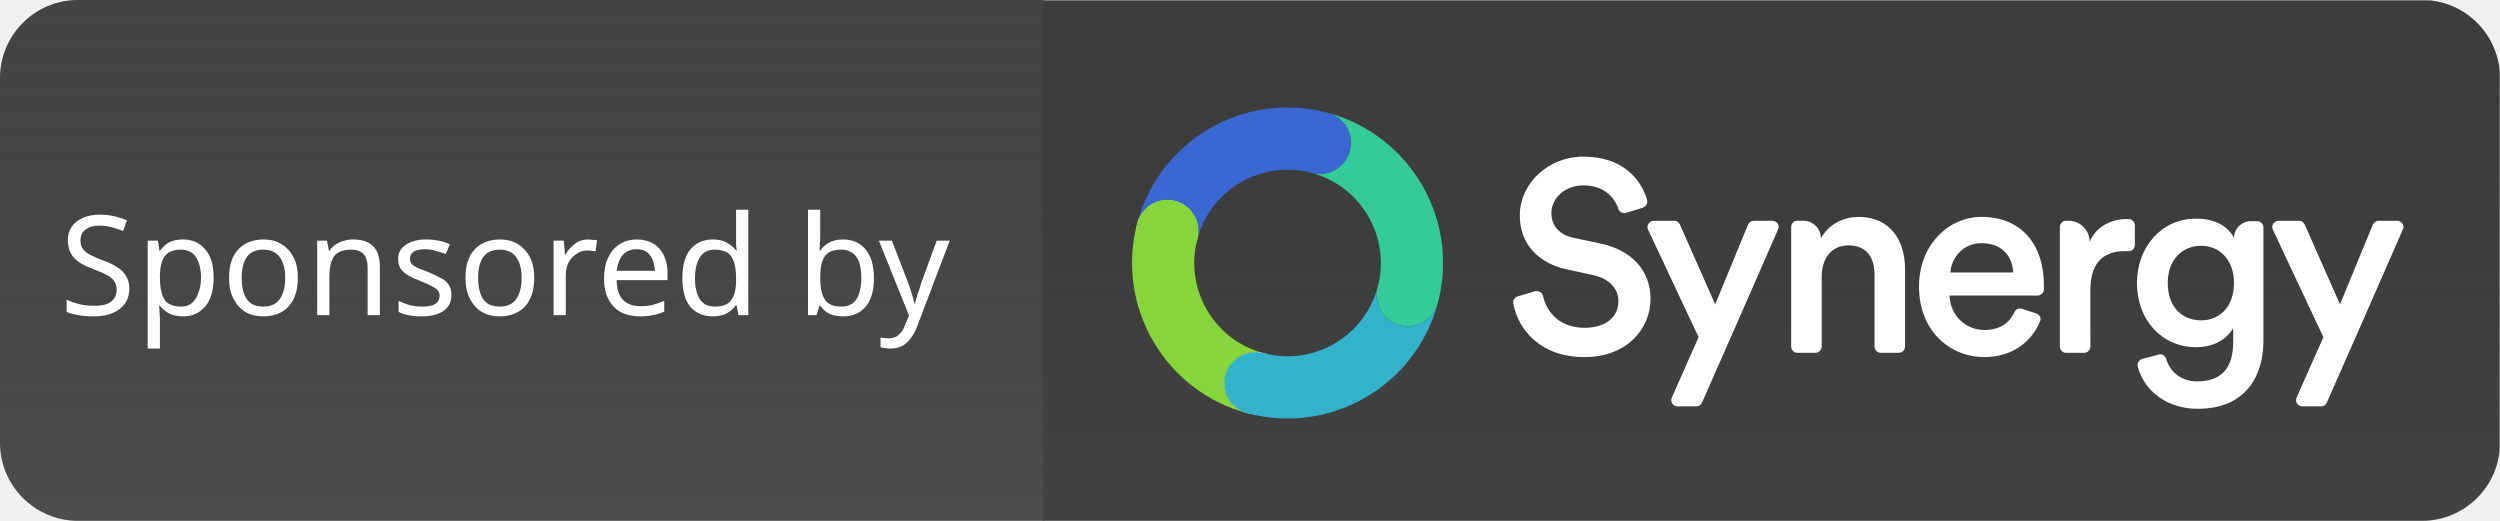
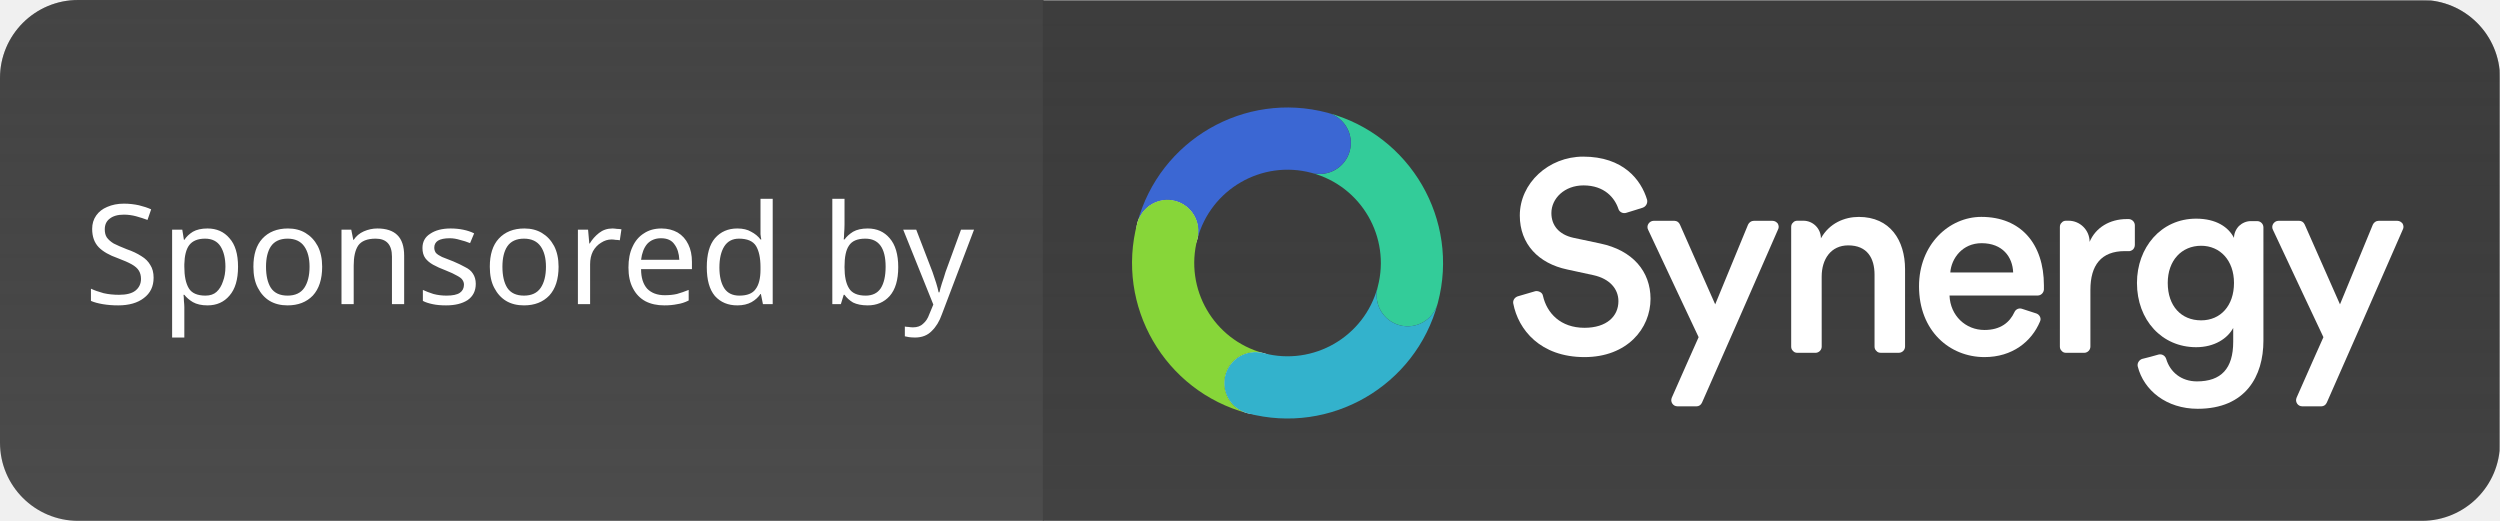
<svg xmlns="http://www.w3.org/2000/svg" width="96" height="20" role="img" aria-label="coverage: 80%" version="1.1" id="svg37">
  <defs id="defs41">
    <clipPath id="clip0">
      <rect width="74" height="74" fill="#ffffff" transform="rotate(15,9.5763,72.73922)" id="rect1884" x="0" y="0" />
    </clipPath>
  </defs>
  <linearGradient id="s" x2="0" y2="100%">
    <stop offset="0" stop-color="#bbb" stop-opacity=".1" id="stop11" style="stop-color:#262626;stop-opacity:0.356;" />
    <stop offset="1" stop-opacity=".1" id="stop13" />
  </linearGradient>
  <clipPath id="r">
    <rect width="96" height="20" rx="3" fill="#fff" id="rect16" />
  </clipPath>
  <g clip-path="url(#r)" id="g25">
    <rect width="40.072" height="20" fill="#555555" id="rect19" x="0" y="0" style="display:inline;stroke-width:0.81" />
    <rect width="55.94" height="20" fill="#555555" id="rect3842" x="-95.984" y="-20.021" style="display:inline;fill:#4a4a4a;fill-opacity:1;stroke-width:0.958" transform="scale(-1)" />
    <rect width="96" height="20" fill="url(#s)" id="rect23" x="0" y="0" style="display:inline" />
  </g>
  <g fill="#ffffff" text-anchor="middle" font-family="Verdana, Geneva, 'DejaVu Sans', sans-serif" text-rendering="geometricPrecision" font-size="110px" id="g35" transform="translate(41.73529,-2.655599)">
    <path d="m 21.351,10.628 c 0.121,-0.042 0.192,-0.177 0.162,-0.302 -0.232,-0.771 -0.919,-1.656 -2.454,-1.656 -1.333,0 -2.434,1.021 -2.434,2.26 0,1.104 0.727,1.843 1.818,2.073 l 1.01,0.219 c 0.616,0.135 0.959,0.521 0.959,1 0,0.573 -0.444,1.021 -1.303,1.021 -0.919,0 -1.444,-0.562 -1.595,-1.229 -0.01,-0.062 -0.051,-0.115 -0.111,-0.146 -0.061,-0.031 -0.121,-0.042 -0.182,-0.031 -0.212,0.062 -0.495,0.146 -0.676,0.198 -0.121,0.042 -0.192,0.156 -0.172,0.271 0.192,1.01 1.04,2.062 2.737,2.062 1.636,0 2.535,-1.094 2.535,-2.239 0,-1.041 -0.676,-1.864 -1.939,-2.125 l -1.03,-0.219 c -0.555,-0.125 -0.838,-0.479 -0.838,-0.948 0,-0.562 0.505,-1.062 1.232,-1.062 0.808,0 1.202,0.479 1.343,0.906 0.04,0.125 0.182,0.187 0.303,0.146 0.192,-0.052 0.454,-0.146 0.636,-0.198 z" fill="#ffffff" id="path1856" style="stroke-width:0.161" />
    <path d="m 23.411,18.259 c 0.091,0 0.172,-0.052 0.212,-0.146 0.384,-0.854 2.363,-5.374 2.918,-6.645 0.041,-0.073 0.03,-0.156 -0.01,-0.229 -0.051,-0.062 -0.121,-0.104 -0.202,-0.104 h -0.717 c -0.101,0 -0.182,0.062 -0.222,0.146 -0.263,0.635 -1.262,3.062 -1.262,3.062 0,0 -1.08,-2.447 -1.353,-3.062 -0.04,-0.094 -0.121,-0.146 -0.212,-0.146 h -0.798 c -0.081,0 -0.152,0.042 -0.202,0.115 -0.04,0.062 -0.051,0.156 -0.01,0.229 0.485,1.041 1.939,4.124 1.939,4.124 0,0 -0.717,1.604 -1.03,2.322 -0.03,0.073 -0.03,0.156 0.02,0.229 0.041,0.062 0.111,0.104 0.192,0.104 z" fill="#ffffff" id="path1858" style="stroke-width:0.161" />
    <path d="m 28.217,13.276 c 0,-0.667 0.353,-1.198 1.02,-1.198 0.737,0 1.01,0.5 1.01,1.125 v 2.76 c 0,0.062 0.02,0.125 0.071,0.167 0.04,0.052 0.101,0.073 0.172,0.073 h 0.687 c 0.131,0 0.242,-0.104 0.242,-0.24 v -2.968 c 0,-1.114 -0.576,-2.01 -1.777,-2.01 -0.545,0 -1.131,0.24 -1.454,0.823 0,-0.375 -0.303,-0.677 -0.677,-0.677 h -0.222 c -0.071,0 -0.131,0.021 -0.172,0.073 -0.051,0.042 -0.071,0.104 -0.071,0.167 v 4.593 c 0,0.062 0.02,0.125 0.071,0.167 0.04,0.052 0.101,0.073 0.172,0.073 h 0.687 c 0.131,0 0.242,-0.104 0.242,-0.24 z" fill="#ffffff" id="path1860" style="stroke-width:0.161" />
    <path d="m 33.156,13.119 c 0.041,-0.542 0.465,-1.125 1.202,-1.125 0.808,0 1.191,0.531 1.212,1.125 z m 2.757,1.396 c -0.111,-0.042 -0.242,0.01 -0.293,0.125 -0.182,0.396 -0.535,0.687 -1.151,0.687 -0.727,0 -1.313,-0.552 -1.343,-1.323 h 3.383 c 0.131,0 0.232,-0.104 0.242,-0.229 0,-0.042 0,-0.104 0,-0.156 0,-1.604 -0.889,-2.635 -2.403,-2.635 -1.242,0 -2.393,1.062 -2.393,2.666 0,1.718 1.181,2.718 2.514,2.718 1.07,0 1.808,-0.594 2.131,-1.364 0.03,-0.062 0.03,-0.125 0,-0.187 -0.03,-0.062 -0.081,-0.104 -0.141,-0.125 -0.162,-0.052 -0.384,-0.125 -0.545,-0.177 z" fill="#ffffff" id="path1862" style="stroke-width:0.161" />
    <path d="m 40.243,11.308 c 0,-0.125 -0.101,-0.229 -0.222,-0.24 -0.03,0 -0.061,0 -0.091,0 -0.646,0 -1.192,0.323 -1.424,0.875 0,-0.448 -0.364,-0.812 -0.808,-0.812 h -0.091 c -0.071,0 -0.131,0.021 -0.172,0.073 -0.051,0.042 -0.071,0.104 -0.071,0.167 v 4.593 c 0,0.062 0.02,0.125 0.071,0.167 0.04,0.052 0.101,0.073 0.172,0.073 h 0.687 c 0.131,0 0.242,-0.104 0.242,-0.24 v -2.177 c 0,-0.948 0.414,-1.489 1.323,-1.489 0.04,0 0.091,0 0.131,0 0.071,0.01 0.131,-0.021 0.182,-0.062 0.04,-0.042 0.071,-0.104 0.071,-0.177 0,-0.219 0,-0.542 0,-0.75 z" fill="#ffffff" id="path1864" style="stroke-width:0.161" />
    <path d="m 40.526,16.436 c -0.121,0.042 -0.202,0.167 -0.172,0.292 0.232,0.916 1.101,1.625 2.302,1.625 1.848,0 2.524,-1.26 2.524,-2.614 v -4.353 c 0,-0.135 -0.111,-0.24 -0.242,-0.24 H 44.696 c -0.172,0 -0.333,0.073 -0.454,0.187 -0.121,0.125 -0.192,0.292 -0.192,0.458 -0.212,-0.417 -0.687,-0.739 -1.454,-0.739 -1.353,0 -2.272,1.114 -2.272,2.468 0,1.427 0.959,2.468 2.272,2.468 0.717,0 1.212,-0.344 1.424,-0.739 v 0.531 c 0,1.031 -0.464,1.521 -1.393,1.521 -0.596,0 -1.03,-0.354 -1.181,-0.864 -0.041,-0.125 -0.162,-0.198 -0.293,-0.167 -0.182,0.052 -0.444,0.125 -0.626,0.167 z M 42.788,14.957 c -0.767,0 -1.282,-0.552 -1.282,-1.437 0,-0.864 0.535,-1.427 1.282,-1.427 0.727,0 1.262,0.562 1.262,1.427 0,0.875 -0.515,1.437 -1.262,1.437 z" fill="#ffffff" id="path1866" style="stroke-width:0.161" />
    <path d="m 47.403,18.259 c 0.091,0 0.172,-0.052 0.212,-0.146 0.384,-0.854 2.363,-5.374 2.918,-6.645 0.04,-0.073 0.03,-0.156 -0.01,-0.229 -0.05,-0.062 -0.121,-0.104 -0.202,-0.104 h -0.717 c -0.101,0 -0.182,0.062 -0.222,0.146 -0.263,0.635 -1.262,3.062 -1.262,3.062 0,0 -1.081,-2.447 -1.353,-3.062 -0.041,-0.094 -0.121,-0.146 -0.212,-0.146 h -0.798 c -0.081,0 -0.151,0.042 -0.202,0.115 -0.04,0.062 -0.051,0.156 -0.01,0.229 0.485,1.041 1.939,4.124 1.939,4.124 0,0 -0.717,1.604 -1.03,2.322 -0.03,0.073 -0.03,0.156 0.02,0.229 0.04,0.062 0.111,0.104 0.192,0.104 z" fill="#ffffff" id="path1868" style="display:inline;stroke-width:0.161" />
    <g clip-path="url(#clip0)" id="g1882" transform="matrix(0.1613732,0,0,0.1613732,0.3935123,5.442161)" style="display:inline">
      <path d="m 35.749,81.043 c 3.948,1.058 8.005,-1.285 9.063,-5.233 1.058,-3.948 -1.285,-8.005 -5.233,-9.063 -3.948,-1.058 -8.005,1.285 -9.063,5.233 -1.058,3.948 1.285,8.005 5.233,9.063 z" fill="#ffffff" id="path1870" />
      <path d="m 14.815,44.797 c 3.948,1.058 8.005,-1.285 9.063,-5.233 1.058,-3.948 -1.285,-8.005 -5.232,-9.063 -3.948,-1.058 -8.005,1.285 -9.063,5.233 -1.058,3.948 1.285,8.005 5.233,9.063 z" fill="#ffffff" id="path1872" />
      <path fill-rule="evenodd" clip-rule="evenodd" d="M 54.896,9.577 C 74.582,14.852 86.297,35.087 81.088,54.776 l -0.029,0.117 c -1.057,3.945 -5.118,6.29 -9.063,5.233 -3.947,-1.058 -6.29,-5.118 -5.233,-9.063 l 0.016,-0.07 C 69.905,39.177 62.875,27.037 51.066,23.873 l 0.045,0.012 c 3.931,1.027 7.966,-1.315 9.018,-5.245 1.053,-3.929 -1.27,-7.975 -5.188,-9.051 z" fill="#33cc99" id="path1874" />
      <path fill-rule="evenodd" clip-rule="evenodd" d="M 81.055,54.892 C 75.78,74.577 55.545,86.292 35.856,81.084 l -0.117,-0.029 c -3.945,-1.057 -6.29,-5.118 -5.233,-9.063 1.058,-3.947 5.118,-6.29 9.063,-5.233 l 0.07,0.016 C 51.455,69.9 63.595,62.871 66.759,51.061 l -0.012,0.045 c -1.027,3.931 1.315,7.966 5.245,9.018 3.929,1.053 7.975,-1.27 9.051,-5.188 z" fill="#33b2cc" id="path1876" />
      <path fill-rule="evenodd" clip-rule="evenodd" d="M 35.739,81.056 C 16.054,75.781 4.339,55.546 9.547,35.857 l 0.029,-0.117 c 1.057,-3.945 5.118,-6.29 9.063,-5.233 3.947,1.058 6.29,5.118 5.233,9.063 l -0.016,0.07 C 20.73,51.456 27.76,63.596 39.57,66.76 l -0.045,-0.012 c -3.931,-1.027 -7.966,1.315 -9.018,5.245 -1.053,3.929 1.27,7.975 5.188,9.051 z" fill="#87d639" id="path1878" />
      <path fill-rule="evenodd" clip-rule="evenodd" d="M 9.576,35.739 C 14.851,16.054 35.086,4.339 54.775,9.547 l 0.117,0.029 c 3.945,1.057 6.29,5.118 5.233,9.063 -1.058,3.947 -5.118,6.29 -9.063,5.233 L 50.991,23.856 C 39.176,20.73 27.036,27.76 23.872,39.57 l 0.012,-0.045 c 1.027,-3.931 -1.315,-7.966 -5.245,-9.018 -3.929,-1.053 -7.975,1.27 -9.051,5.188 z" fill="#3b67d3" id="path1880" />
    </g>
  </g>
-   <text xml:space="preserve" style="font-style:normal;font-variant:normal;font-weight:normal;font-stretch:normal;font-size:5.333px;font-family:sans-serif;-inkscape-font-specification:'sans-serif, Normal';font-variant-ligatures:normal;font-variant-caps:normal;font-variant-numeric:normal;font-variant-east-asian:normal;fill:#ffffff;fill-opacity:1" x="2.294" y="12.103" id="text334">
-     <tspan id="tspan332" x="2.294" y="12.103" style="font-style:normal;font-variant:normal;font-weight:normal;font-stretch:normal;font-size:5.333px;font-family:sans-serif;-inkscape-font-specification:'sans-serif, Normal';font-variant-ligatures:normal;font-variant-caps:normal;font-variant-numeric:normal;font-variant-east-asian:normal;fill:#ffffff;fill-opacity:1">Sponsored by</tspan>
+   <text xml:space="preserve" style="font-style:normal;font-variant:normal;font-weight:normal;font-stretch:normal;font-size:5.333px;font-family:sans-serif;-inkscape-font-specification:'sans-serif, Normal';font-variant-ligatures:normal;font-variant-caps:normal;font-variant-numeric:normal;font-variant-east-asian:normal;fill:#ffffff;fill-opacity:1" x="3.227" y="11.682" id="text334">
+     <tspan id="tspan332" x="3.227" y="11.682" style="font-style:normal;font-variant:normal;font-weight:normal;font-stretch:normal;font-size:5.333px;font-family:sans-serif;-inkscape-font-specification:'sans-serif, Normal';font-variant-ligatures:normal;font-variant-caps:normal;font-variant-numeric:normal;font-variant-east-asian:normal;fill:#ffffff;fill-opacity:1">Sponsored by</tspan>
  </text>
</svg>
